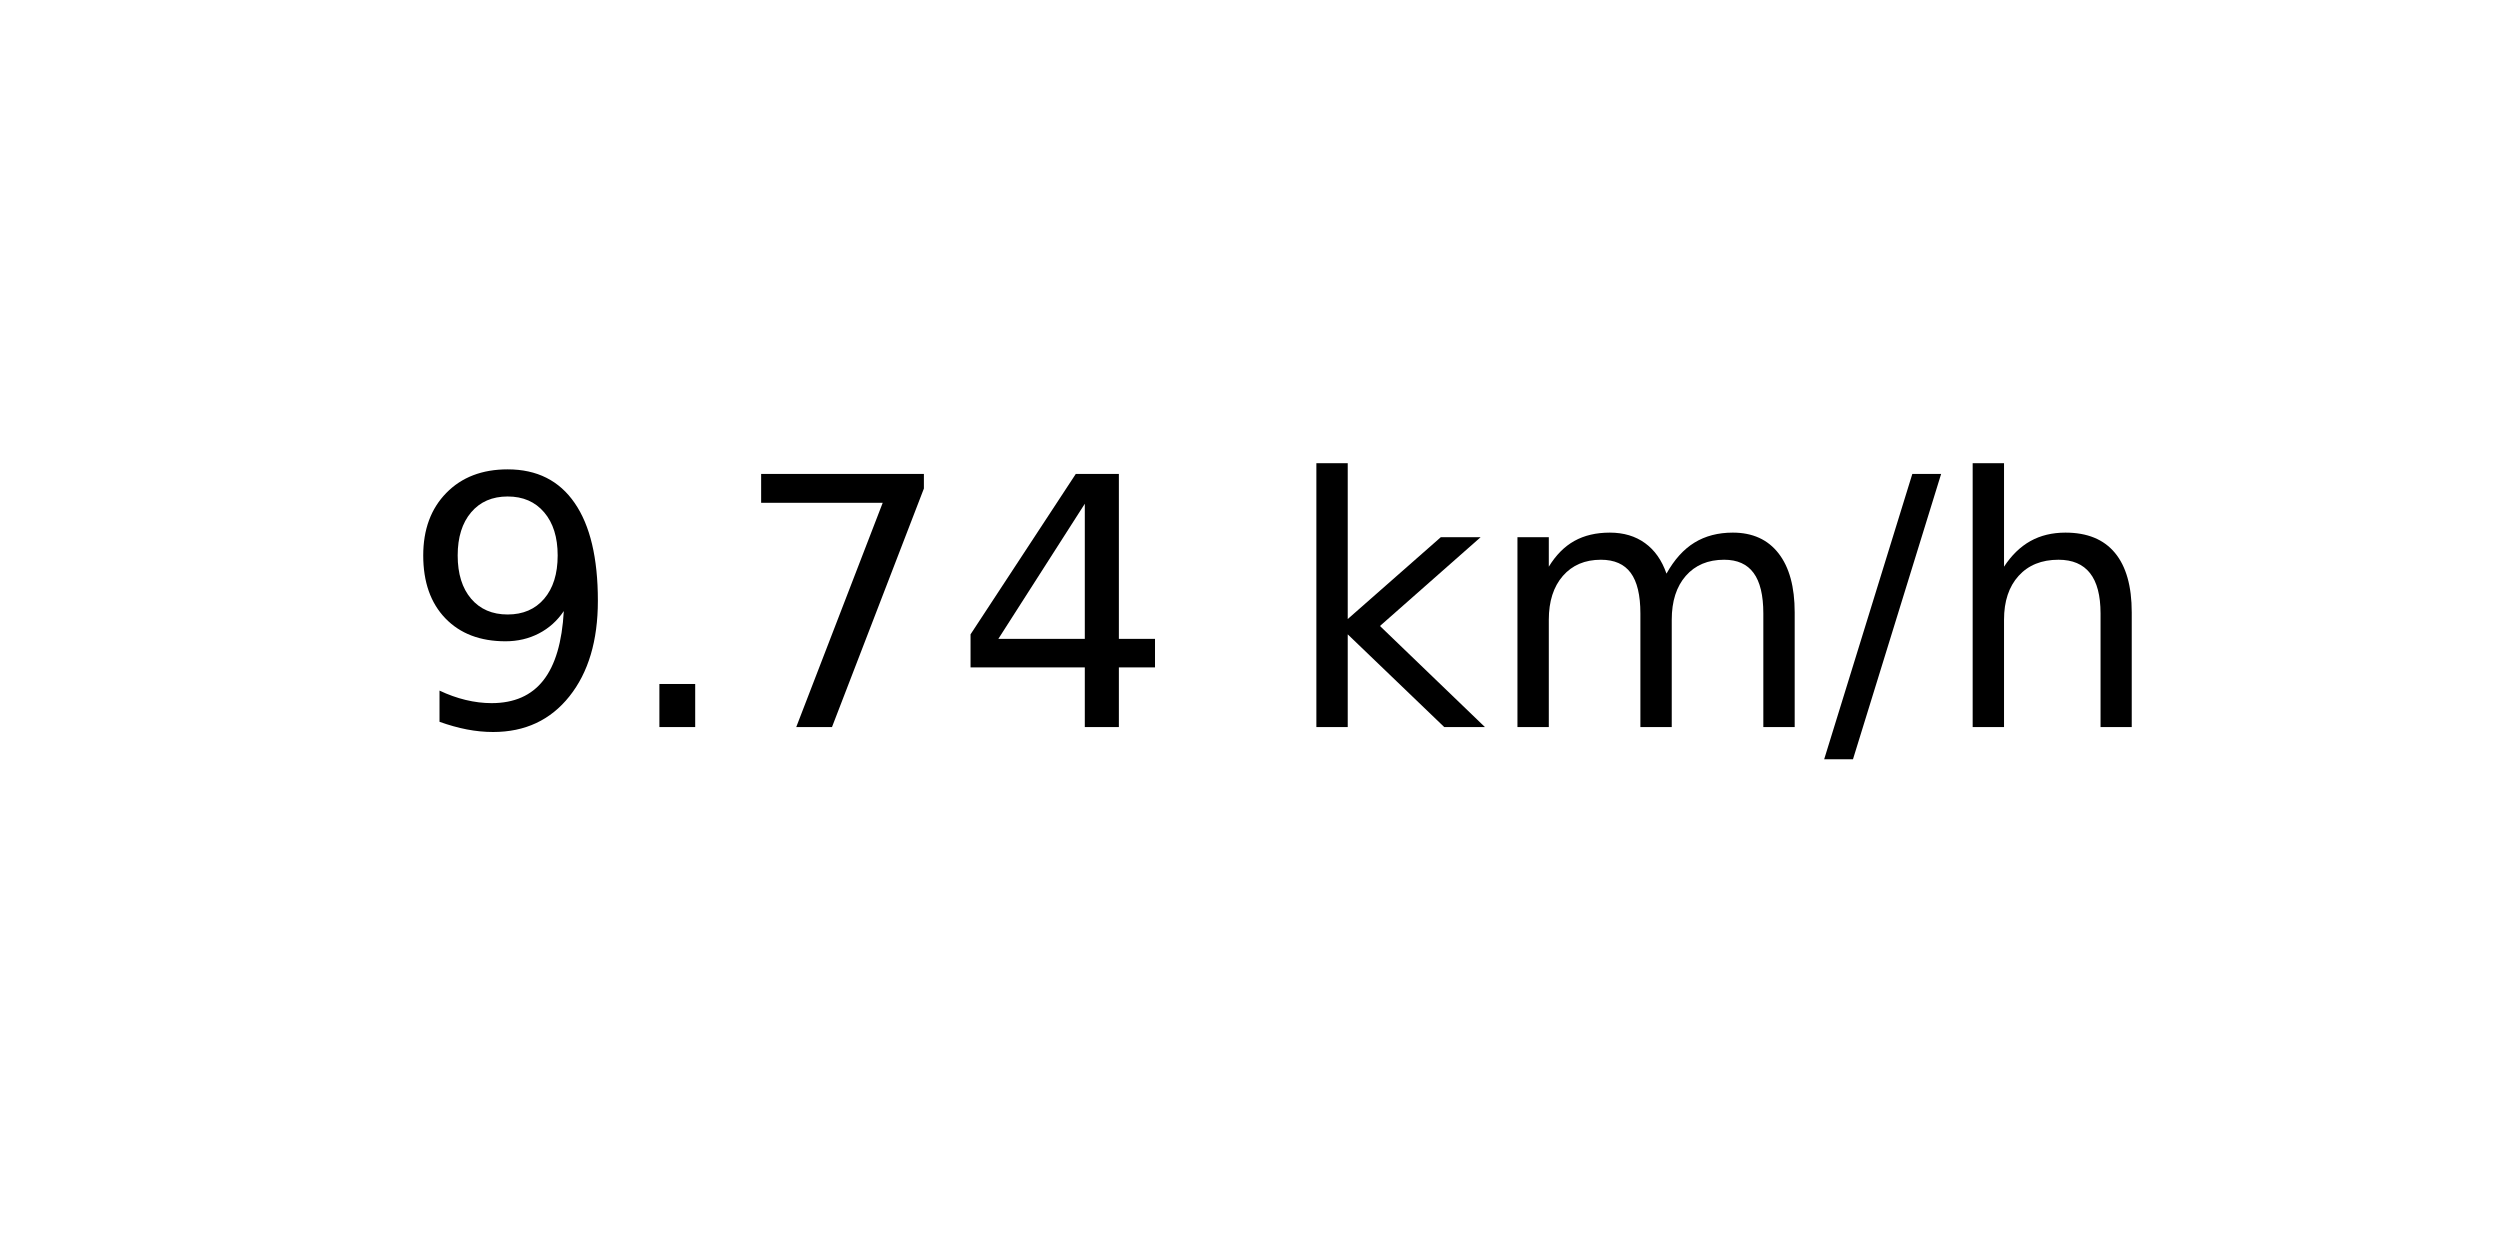
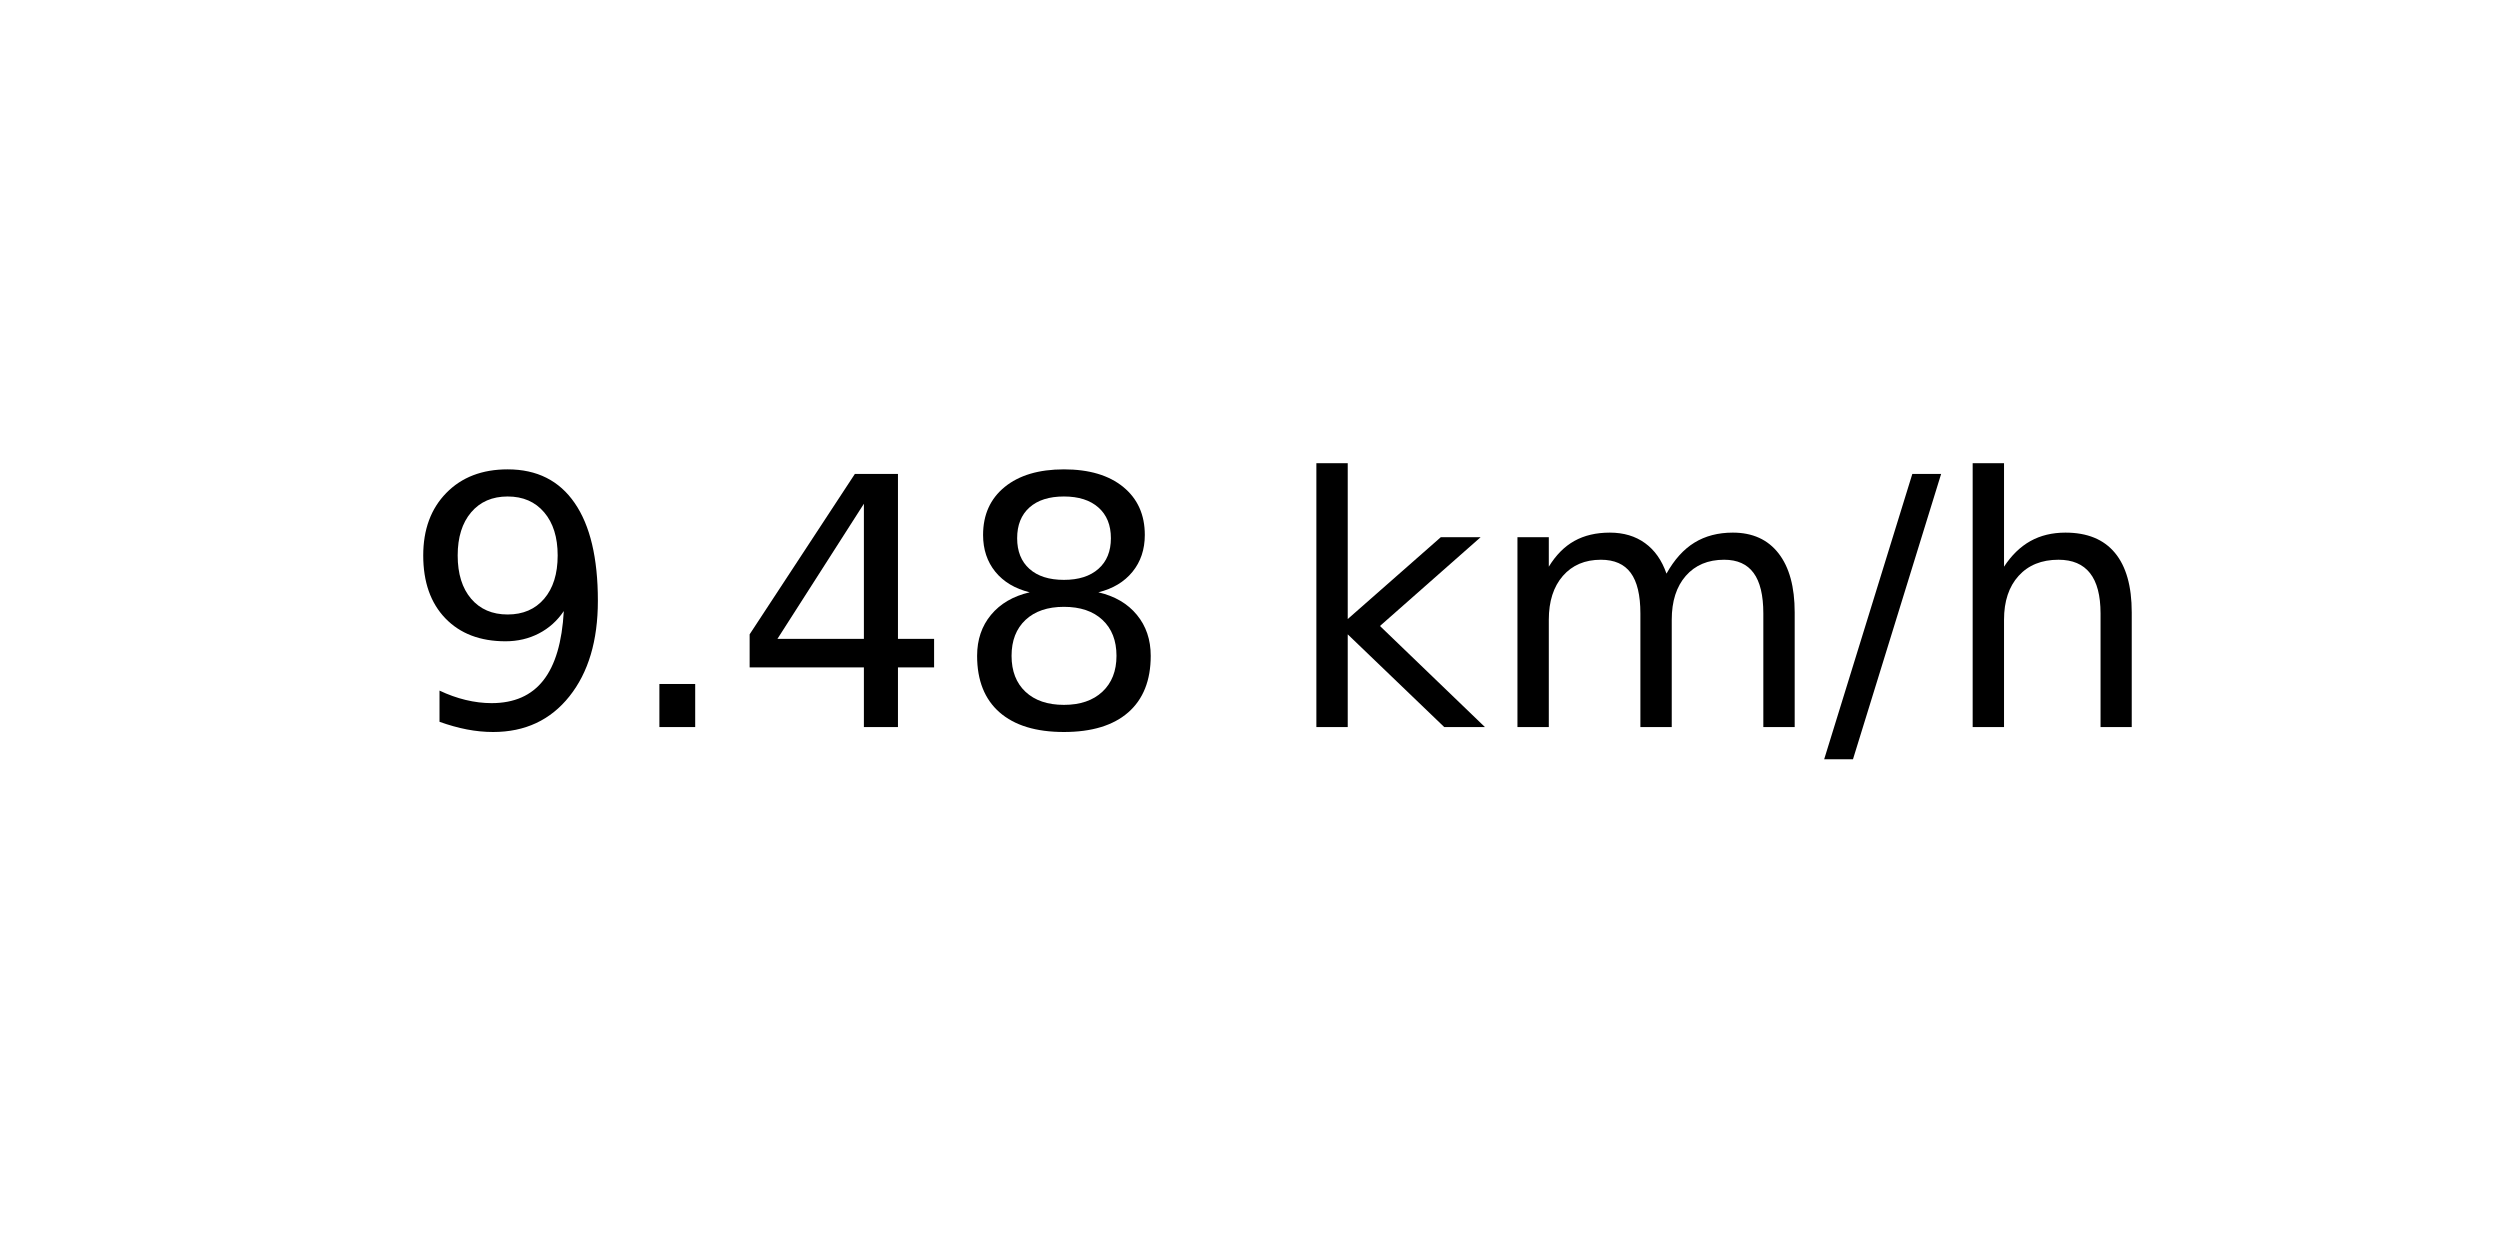
<svg xmlns="http://www.w3.org/2000/svg" xmlns:xlink="http://www.w3.org/1999/xlink" width="72pt" height="36pt" viewBox="0 0 72 36" version="1.1">
  <defs>
    <style type="text/css">*{stroke-linejoin: round; stroke-linecap: butt}</style>
  </defs>
  <g id="figure_1">
    <g id="axes_1">
      <g id="text_1">
        <g transform="translate(11.55937 20.93937) scale(0.1 -0.1)">
          <defs>
            <path id="DejaVuSans-39" d="M 703 97  L 703 672  Q 941 559 1184 500  Q 1428 441 1663 441  Q 2288 441 2617 861  Q 2947 1281 2994 2138  Q 2813 1869 2534 1725  Q 2256 1581 1919 1581  Q 1219 1581 811 2004  Q 403 2428 403 3163  Q 403 3881 828 4315  Q 1253 4750 1959 4750  Q 2769 4750 3195 4129  Q 3622 3509 3622 2328  Q 3622 1225 3098 567  Q 2575 -91 1691 -91  Q 1453 -91 1209 -44  Q 966 3 703 97  z M 1959 2075  Q 2384 2075 2632 2365  Q 2881 2656 2881 3163  Q 2881 3666 2632 3958  Q 2384 4250 1959 4250  Q 1534 4250 1286 3958  Q 1038 3666 1038 3163  Q 1038 2656 1286 2365  Q 1534 2075 1959 2075  z " transform="scale(0.015625)" />
            <path id="DejaVuSans-2e" d="M 684 794  L 1344 794  L 1344 0  L 684 0  L 684 794  z " transform="scale(0.015625)" />
-             <path id="DejaVuSans-37" d="M 525 4666  L 3525 4666  L 3525 4397  L 1831 0  L 1172 0  L 2766 4134  L 525 4134  L 525 4666  z " transform="scale(0.015625)" />
            <path id="DejaVuSans-34" d="M 2419 4116  L 825 1625  L 2419 1625  L 2419 4116  z M 2253 4666  L 3047 4666  L 3047 1625  L 3713 1625  L 3713 1100  L 3047 1100  L 3047 0  L 2419 0  L 2419 1100  L 313 1100  L 313 1709  L 2253 4666  z " transform="scale(0.015625)" />
+             <path id="DejaVuSans-38" d="M 2034 2216  Q 1584 2216 1326 1975  Q 1069 1734 1069 1313  Q 1069 891 1326 650  Q 1584 409 2034 409  Q 2484 409 2743 651  Q 3003 894 3003 1313  Q 3003 1734 2745 1975  Q 2488 2216 2034 2216  z M 1403 2484  Q 997 2584 770 2862  Q 544 3141 544 3541  Q 544 4100 942 4425  Q 1341 4750 2034 4750  Q 2731 4750 3128 4425  Q 3525 4100 3525 3541  Q 3525 3141 3298 2862  Q 3072 2584 2669 2484  Q 3125 2378 3379 2068  Q 3634 1759 3634 1313  Q 3634 634 3220 271  Q 2806 -91 2034 -91  Q 1263 -91 848 271  Q 434 634 434 1313  Q 434 1759 690 2068  Q 947 2378 1403 2484  z M 1172 3481  Q 1172 3119 1398 2916  Q 1625 2713 2034 2713  Q 2441 2713 2670 2916  Q 2900 3119 2900 3481  Q 2900 3844 2670 4047  Q 2441 4250 2034 4250  Q 1625 4250 1398 4047  Q 1172 3844 1172 3481  z " transform="scale(0.015625)" />
            <path id="DejaVuSans-20" transform="scale(0.015625)" />
            <path id="DejaVuSans-6b" d="M 581 4863  L 1159 4863  L 1159 1991  L 2875 3500  L 3609 3500  L 1753 1863  L 3688 0  L 2938 0  L 1159 1709  L 1159 0  L 581 0  L 581 4863  z " transform="scale(0.015625)" />
            <path id="DejaVuSans-6d" d="M 3328 2828  Q 3544 3216 3844 3400  Q 4144 3584 4550 3584  Q 5097 3584 5394 3201  Q 5691 2819 5691 2113  L 5691 0  L 5113 0  L 5113 2094  Q 5113 2597 4934 2840  Q 4756 3084 4391 3084  Q 3944 3084 3684 2787  Q 3425 2491 3425 1978  L 3425 0  L 2847 0  L 2847 2094  Q 2847 2600 2669 2842  Q 2491 3084 2119 3084  Q 1678 3084 1418 2786  Q 1159 2488 1159 1978  L 1159 0  L 581 0  L 581 3500  L 1159 3500  L 1159 2956  Q 1356 3278 1631 3431  Q 1906 3584 2284 3584  Q 2666 3584 2933 3390  Q 3200 3197 3328 2828  z " transform="scale(0.015625)" />
            <path id="DejaVuSans-2f" d="M 1625 4666  L 2156 4666  L 531 -594  L 0 -594  L 1625 4666  z " transform="scale(0.015625)" />
            <path id="DejaVuSans-68" d="M 3513 2113  L 3513 0  L 2938 0  L 2938 2094  Q 2938 2591 2744 2837  Q 2550 3084 2163 3084  Q 1697 3084 1428 2787  Q 1159 2491 1159 1978  L 1159 0  L 581 0  L 581 4863  L 1159 4863  L 1159 2956  Q 1366 3272 1645 3428  Q 1925 3584 2291 3584  Q 2894 3584 3203 3211  Q 3513 2838 3513 2113  z " transform="scale(0.015625)" />
          </defs>
          <use xlink:href="#DejaVuSans-39" />
          <use xlink:href="#DejaVuSans-2e" x="63.623" />
-           <use xlink:href="#DejaVuSans-37" x="95.41" />
-           <use xlink:href="#DejaVuSans-34" x="159.033" />
+           <use xlink:href="#DejaVuSans-34" x="95.41" />
+           <use xlink:href="#DejaVuSans-38" x="159.033" />
          <use xlink:href="#DejaVuSans-20" x="222.656" />
          <use xlink:href="#DejaVuSans-6b" x="254.443" />
          <use xlink:href="#DejaVuSans-6d" x="312.354" />
          <use xlink:href="#DejaVuSans-2f" x="409.766" />
          <use xlink:href="#DejaVuSans-68" x="443.457" />
        </g>
      </g>
    </g>
  </g>
</svg>
